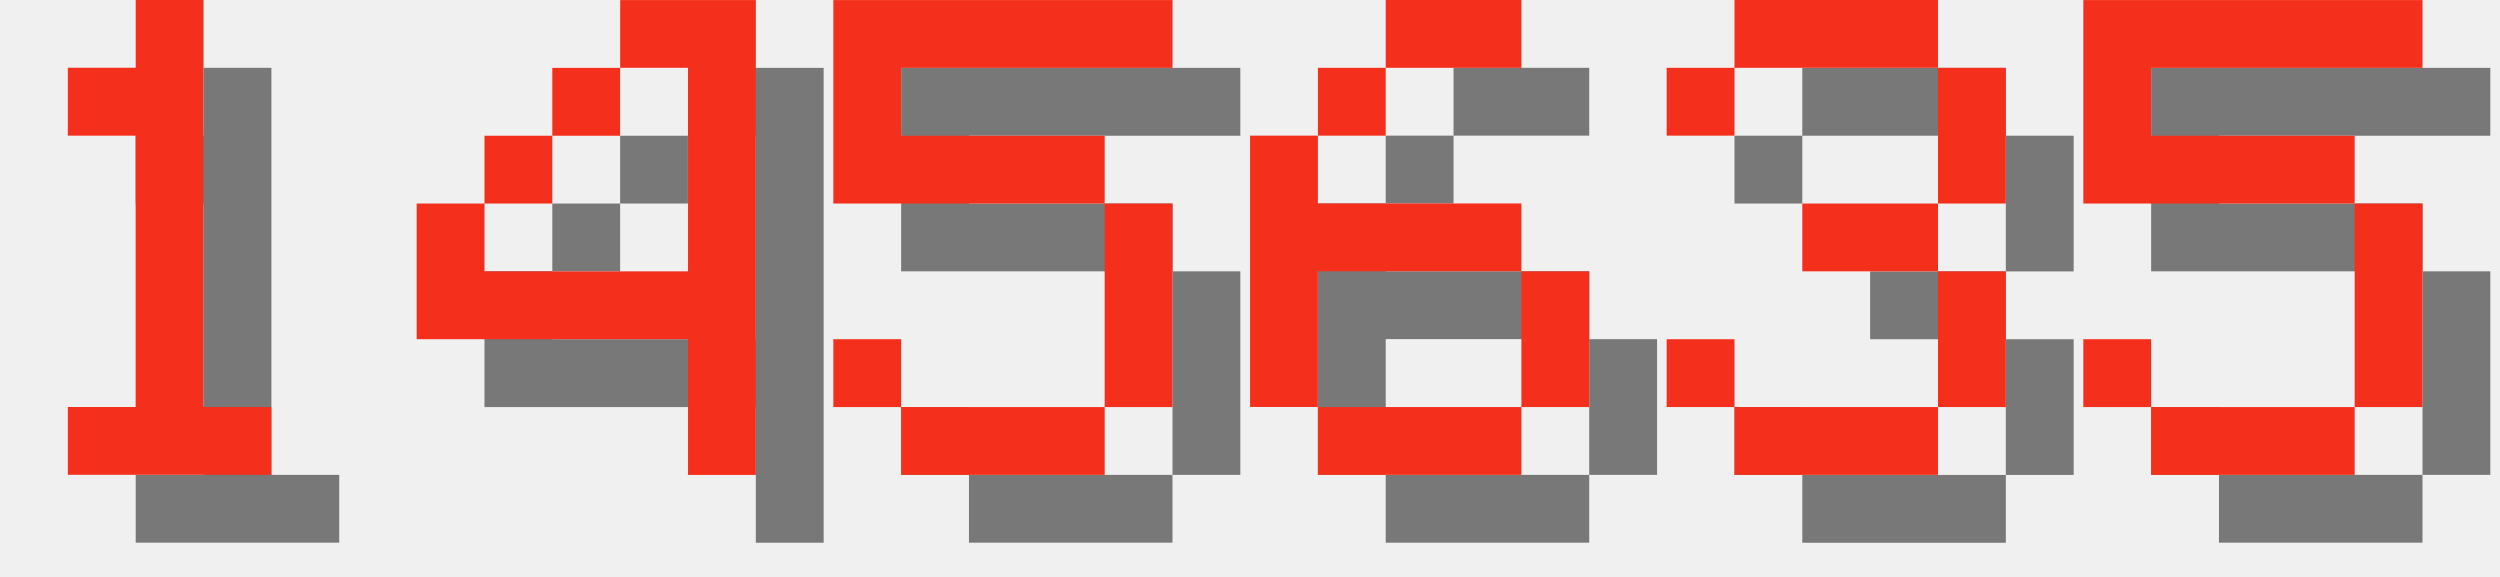
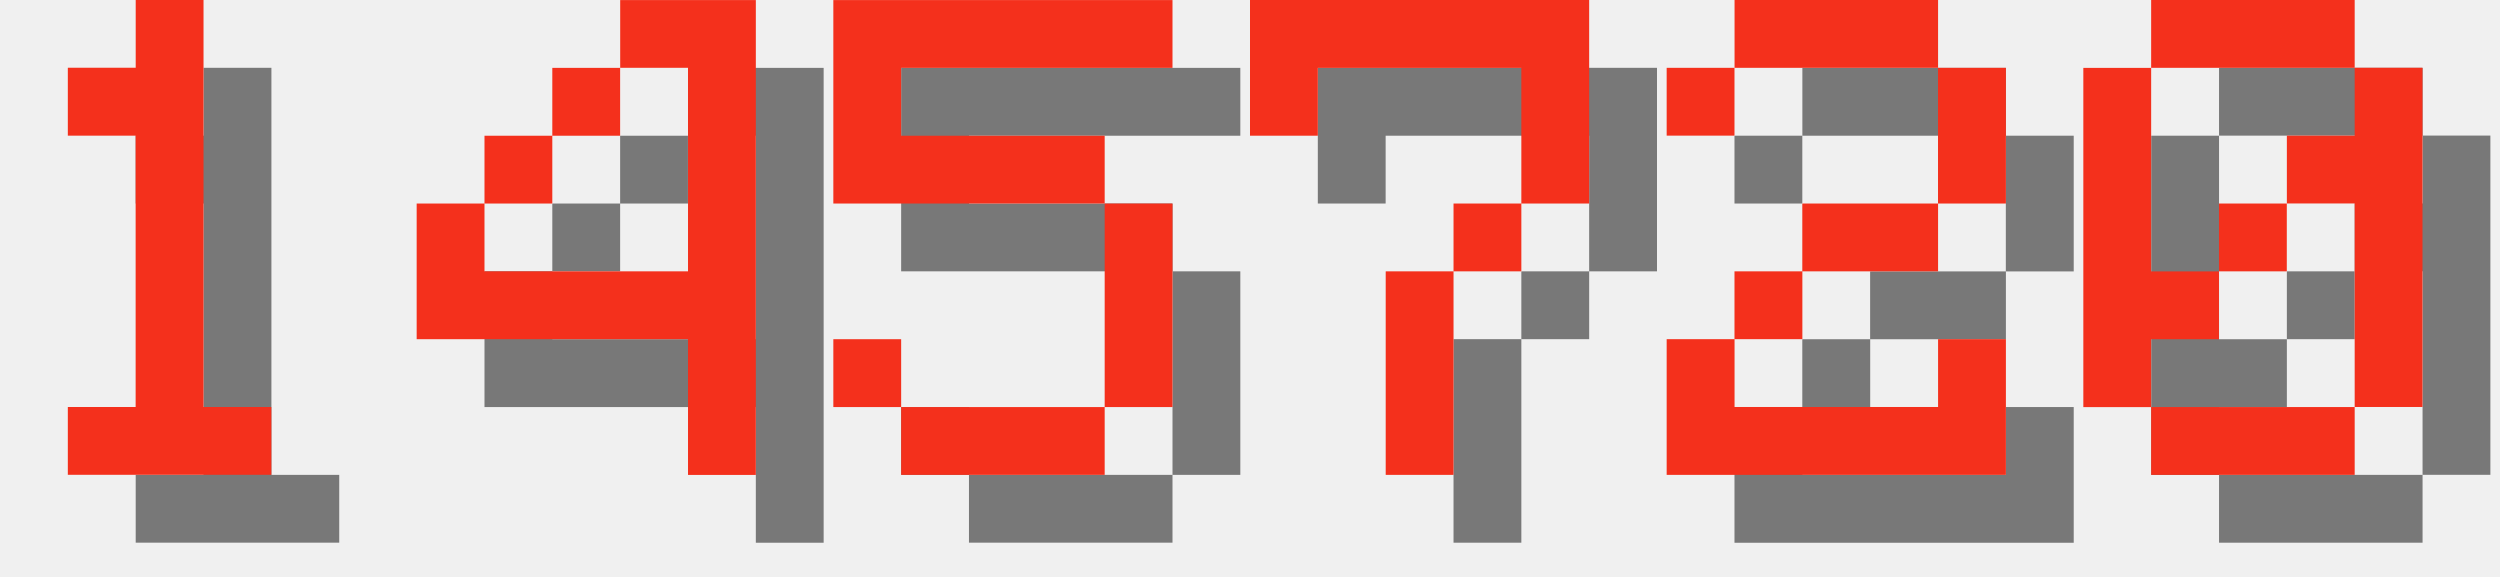
<svg xmlns="http://www.w3.org/2000/svg" version="1.1" width="156.0" height="36">
  <style>
        .text-foreground {
            fill: #F4301C;
        }
        .text-shadow {
            fill: #000000;
            fill-opacity: 0.5;
        }
    </style>
  <g class="digit" id="digit_1" transform="translate(0.0, 0), scale(4)">
    <path id="digit_1_shadow" class="text-shadow" d="m2.117 2.117v1.058h1.058v4.233h-1.058v1.058h3.175v-1.058h-1.058v-6.35h-1.058v1.058h-1.058z" fill-opacity=".5" style="paint-order:stroke fill markers" />
    <path id="digit_1_fg" class="text-foreground" d="m1.058 1.058v1.058h1.058v4.233h-1.058v1.058h3.175v-1.058h-1.058v-6.35h-1.058v1.058h-1.058z" fill="#fff" style="paint-order:stroke fill markers" />
  </g>
  <g class="digit" id="digit_4" transform="translate(26.0, 0), scale(4)">
    <path id="digit_4_shadow" class="text-shadow" d="m4.233 1.058v1.058h1.058v3.175h-3.175v-1.058h-1.058v2.117h4.233v2.117h1.058v-7.408h-2.117zm-2.117 3.175h1.058v-1.058h-1.058v1.058zm1.058-1.058h1.058v-1.058h-1.058v1.058z" fill-opacity=".5" style="paint-order:stroke fill markers" />
    <path id="digit_4_fg" class="text-foreground" d="m3.175 0v1.058h1.058v3.175h-3.175v-1.058h-1.058v2.117h4.233v2.117h1.058v-7.408h-2.117zm-2.117 3.175h1.058v-1.058h-1.058v1.058zm1.058-1.058h1.058v-1.058h-1.058v1.058z" fill="#fff" style="paint-order:stroke fill markers" />
  </g>
  <g class="digit" id="digit_5" transform="translate(52.0, 0), scale(4)">
    <path id="digit_5_shadow" class="text-shadow" d="m1.058 1.058v3.175h4.233v3.175h-3.175v-1.058h-1.058v1.058h1.058v1.058h3.175v-1.058h1.058v-3.175h-1.058v-1.058h-3.175v-1.058h4.233v-1.058h-5.292z" fill-opacity=".5" style="paint-order:stroke fill markers" />
    <path id="digit_5_fg" class="text-foreground" d="m0 0v3.175h4.233v3.175h-3.175v-1.058h-1.058v1.058h1.058v1.058h3.175v-1.058h1.058v-3.175h-1.058v-1.058h-3.175v-1.058h4.233v-1.058h-5.292z" fill="#fff" style="paint-order:stroke fill markers" />
  </g>
-   <g class="digit" id="digit_6" transform="translate(78.0, 0), scale(4)">
-     <path id="digit_6_shadow" class="text-shadow" d="m3.175 1.058v1.058h2.117v-1.058h-2.117zm0 1.058h-1.058v1.058h1.058v-1.058zm-1.058 1.058h-1.058v4.233h1.058v-2.117h3.175v-1.058h-3.175v-1.058zm3.175 2.117v2.117h1.058v-2.117h-1.058zm0 2.117h-3.175v1.058h3.175v-1.058z" fill-opacity=".5" style="paint-order:stroke fill markers" />
-     <path id="digit_6_fg" class="text-foreground" d="m2.117 0v1.058h2.117v-1.058h-2.117zm0 1.058h-1.058v1.058h1.058v-1.058zm-1.058 1.058h-1.058v4.233h1.058v-2.117h3.175v-1.058h-3.175v-1.058zm3.175 2.117v2.117h1.058v-2.117h-1.058zm0 2.117h-3.175v1.058h3.175v-1.058z" fill="#fff" style="paint-order:stroke fill markers" />
+   <g class="digit" id="digit_7" transform="translate(78.0, 0), scale(4)">
+     <path id="digit_7_shadow" class="text-shadow" d="m1.058 1.058 2e-6 2.117h1.058v-1.058h3.175v1.058l2e-7 1.058h-1.058v1.058h-1.058l4e-7 3.175 1.058 1e-7v-3.175h1.058v-1.058h1.058l5e-7 -1.058v-2.117z" fill-opacity=".5" style="paint-order:stroke fill markers" />
+     <path id="digit_7_fg" class="text-foreground" d="m0 0 2e-6 2.117h1.058v-1.058h3.175v1.058l2e-7 1.058h-1.058v1.058h-1.058l4e-7 3.175 1.058 1e-7v-3.175h1.058v-1.058h1.058l5e-7 -1.058v-2.117z" fill="#fff" style="paint-order:stroke fill markers" />
  </g>
-   <g class="digit" id="digit_3" transform="translate(104.0, 0), scale(4)">
-     <path id="digit_3_shadow" class="text-shadow" d="m1.058 2.117v1.058h1.058v-1.058h3.175v2.117h-2.117v1.058h2.117v2.117h-3.175v-1.058h-1.058v1.058h1.058v1.058h3.175v-1.058h1.058v-2.117h-1.058v-1.058h1.058v-2.117h-1.058v-1.058h-3.175v1.058h-1.058z" fill-opacity=".5" style="paint-order:stroke fill markers" />
-     <path id="digit_3_fg" class="text-foreground" d="m0 1.058v1.058h1.058v-1.058h3.175v2.117h-2.117v1.058h2.117v2.117h-3.175v-1.058h-1.058v1.058h1.058v1.058h3.175v-1.058h1.058v-2.117h-1.058v-1.058h1.058v-2.117h-1.058v-1.058h-3.175v1.058h-1.058z" fill="#fff" style="paint-order:stroke fill markers" />
+   <g class="digit" id="digit_2" transform="translate(104.0, 0), scale(4)">
+     <path id="digit_2_shadow" class="text-shadow" d="m1.058 2.117v1.058h1.058v-1.058h3.175v2.117h-2.117v1.058h-1.058v1.058h-1.058v2.117h5.292v-2.117h-1.058v1.058h-3.175v-1.058h1.058v-1.058h2.117v-1.058h1.058v-2.117h-1.058v-1.058h-3.175v1.058h-1.058z" fill-opacity=".5" style="paint-order:stroke fill markers" />
+     <path id="digit_2_fg" class="text-foreground" d="m0 1.058v1.058h1.058v-1.058h3.175v2.117h-2.117v1.058h-1.058v1.058h-1.058v2.117h5.292v-2.117h-1.058v1.058h-3.175v-1.058h1.058v-1.058h2.117v-1.058h1.058v-2.117h-1.058v-1.058h-3.175v1.058h-1.058z" fill="#fff" style="paint-order:stroke fill markers" />
  </g>
-   <g class="digit" id="digit_5" transform="translate(130.0, 0), scale(4)">
-     <path id="digit_5_shadow" class="text-shadow" d="m1.058 1.058v3.175h4.233v3.175h-3.175v-1.058h-1.058v1.058h1.058v1.058h3.175v-1.058h1.058v-3.175h-1.058v-1.058h-3.175v-1.058h4.233v-1.058h-5.292z" fill-opacity=".5" style="paint-order:stroke fill markers" />
-     <path id="digit_5_fg" class="text-foreground" d="m0 0v3.175h4.233v3.175h-3.175v-1.058h-1.058v1.058h1.058v1.058h3.175v-1.058h1.058v-3.175h-1.058v-1.058h-3.175v-1.058h4.233v-1.058h-5.292z" fill="#fff" style="paint-order:stroke fill markers" />
+   <g class="digit" id="digit_0" transform="translate(130.0, 0), scale(4)">
+     <path id="digit_0_shadow" class="text-shadow" d="m2.117 1.058v1.058h3.175v-1.058h-3.175zm3.175 1.058v1.058h-1.058v1.058h1.058v3.175h1.058v-5.292h-1.058zm0 5.292h-3.175v1.058h3.175v-1.058zm-3.175 0v-1.058h1.058v-1.058h-1.058v-3.175h-1.058v5.292h1.058zm1.058-2.117h1.058v-1.058h-1.058v1.058z" fill-opacity=".5" style="paint-order:stroke fill markers" />
+     <path id="digit_0_fg" class="text-foreground" d="m1.058 0v1.058h3.175v-1.058h-3.175zm3.175 1.058v1.058h-1.058v1.058h1.058v3.175h1.058v-5.292h-1.058zm0 5.292h-3.175v1.058h3.175v-1.058zm-3.175 0v-1.058h1.058v-1.058h-1.058v-3.175h-1.058v5.292h1.058zm1.058-2.117h1.058v-1.058h-1.058v1.058z" fill="#fff" style="paint-order:stroke fill markers" />
  </g>
</svg>
